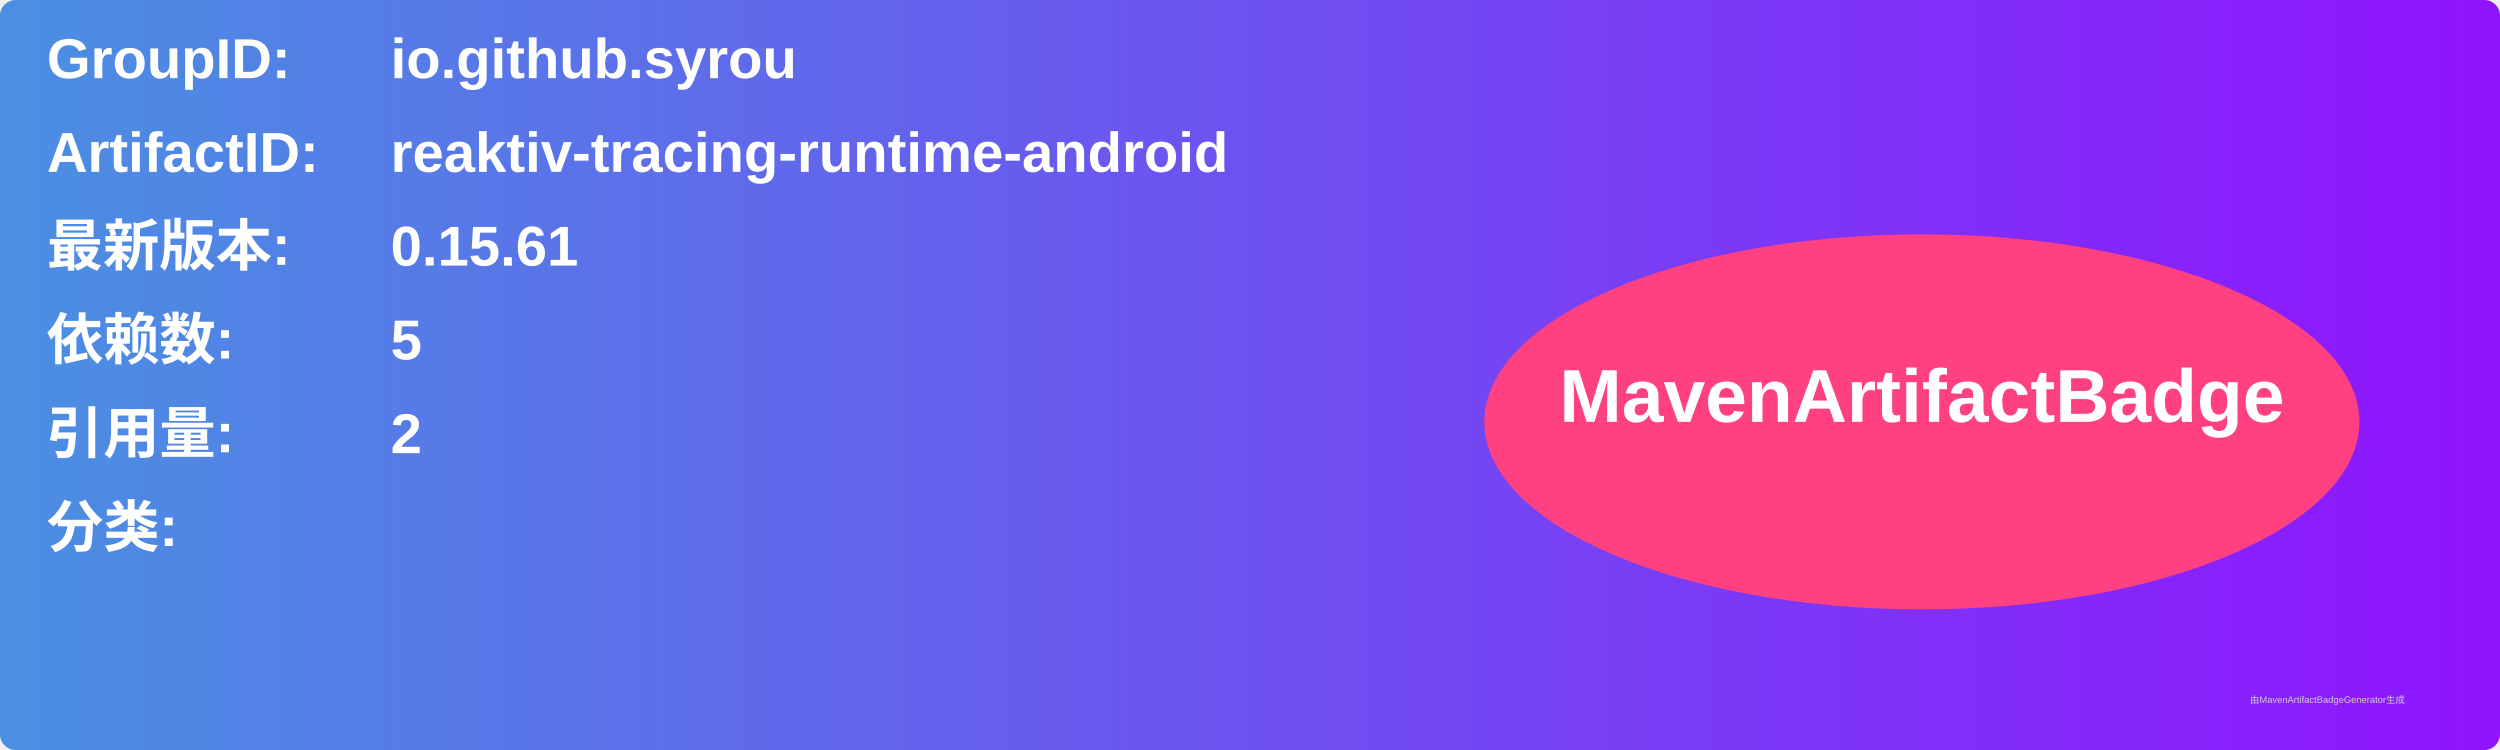
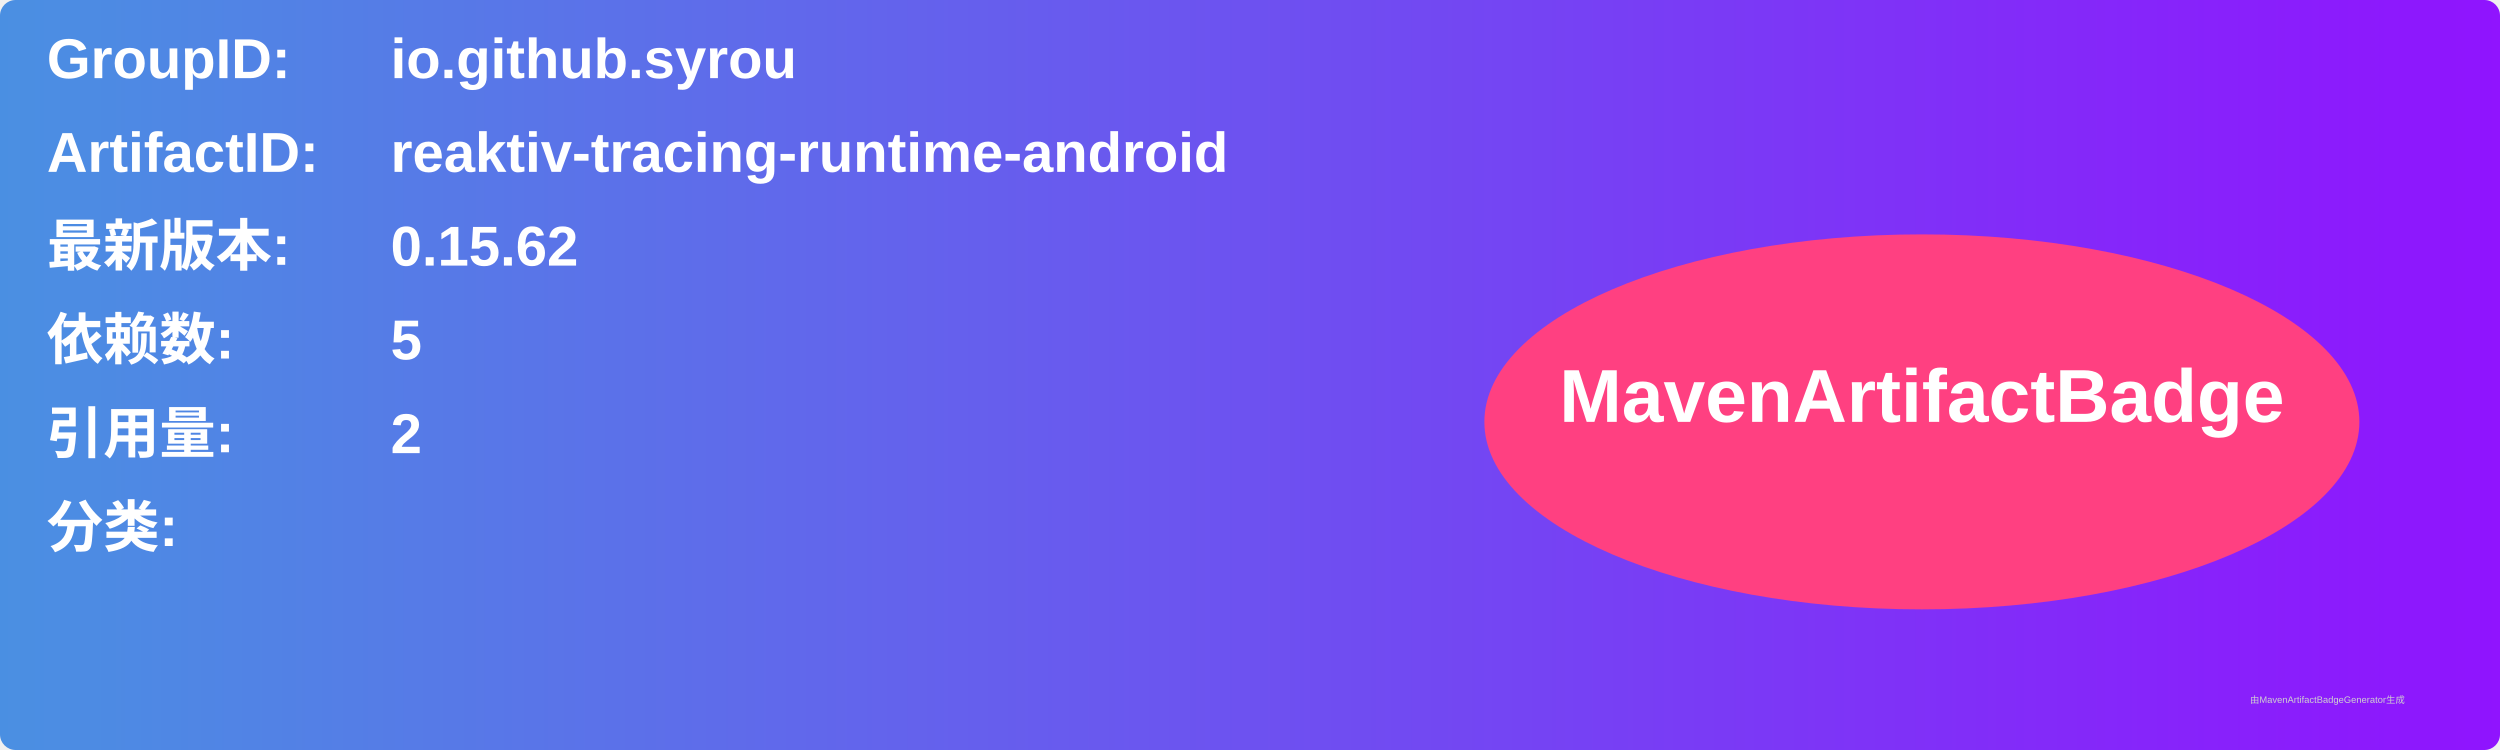
<svg xmlns="http://www.w3.org/2000/svg" width="800" height="240" viewBox="0 0 800 240">
  <linearGradient id="grad" x1="0%" y1="0%" x2="100%" y2="0%">
    <stop offset="0%" stop-color="#4a90e2" />
    <stop offset="100%" stop-color="#9013fe" />
  </linearGradient>
  <rect width="100%" height="100%" rx="5" ry="5" fill="url(#grad)" />
  <g transform="translate(15, 15)">
    <text x="0" y="10" font-family="Arial" font-size="18" fill="white" font-weight="bold" width="260">GroupID:</text>
    <text x="110" y="10" font-family="Arial" font-size="18" fill="white" font-weight="bold" width="460">io.github.syrou</text>
    <text x="0" y="40" font-family="Arial" font-size="18" fill="white" font-weight="bold" width="260">ArtifactID:</text>
    <text x="110" y="40" font-family="Arial" font-size="18" fill="white" font-weight="bold" width="460">reaktiv-tracing-runtime-android</text>
    <text x="0" y="70" font-family="Arial" font-size="18" fill="white" font-weight="bold">最新版本:</text>
    <text x="110" y="70" font-family="Arial" font-size="18" fill="white" font-weight="bold">
-       <tspan font-weight="bold">0.15.61</tspan>
+       <tspan font-weight="bold">0.15.62</tspan>
    </text>
    <text x="0" y="100" font-family="Arial" font-size="18" fill="white" font-weight="bold">依赖数: </text>
    <text x="110" y="100" font-family="Arial" font-size="18" fill="white">
      <tspan font-weight="bold">5</tspan>
    </text>
    <text x="0" y="130" font-family="Arial" font-size="18" fill="white" font-weight="bold">引用量: </text>
    <text x="110" y="130" font-family="Arial" font-size="18" fill="white">
      <tspan font-weight="bold">2</tspan>
    </text>
    <text x="0" y="160" font-family="Arial" font-size="18" fill="white" font-weight="bold">分类:</text>
    <text x="10" y="190" font-family="Arial" font-size="10" fill="white">
      <tspan font-weight="bold" />
    </text>
    <ellipse cx="600" cy="120" rx="140" ry="60" fill="#ff4081" />
    <text x="600" y="120" text-anchor="middle" font-family="Arial" font-size="24" fill="white" font-weight="bold">MavenArtifactBadge</text>
  </g>
  <text x="720" y="225" font-family="Arial" font-size="3" fill="#d0d0d0">由MavenArtifactBadgeGenerator生成</text>
</svg>
